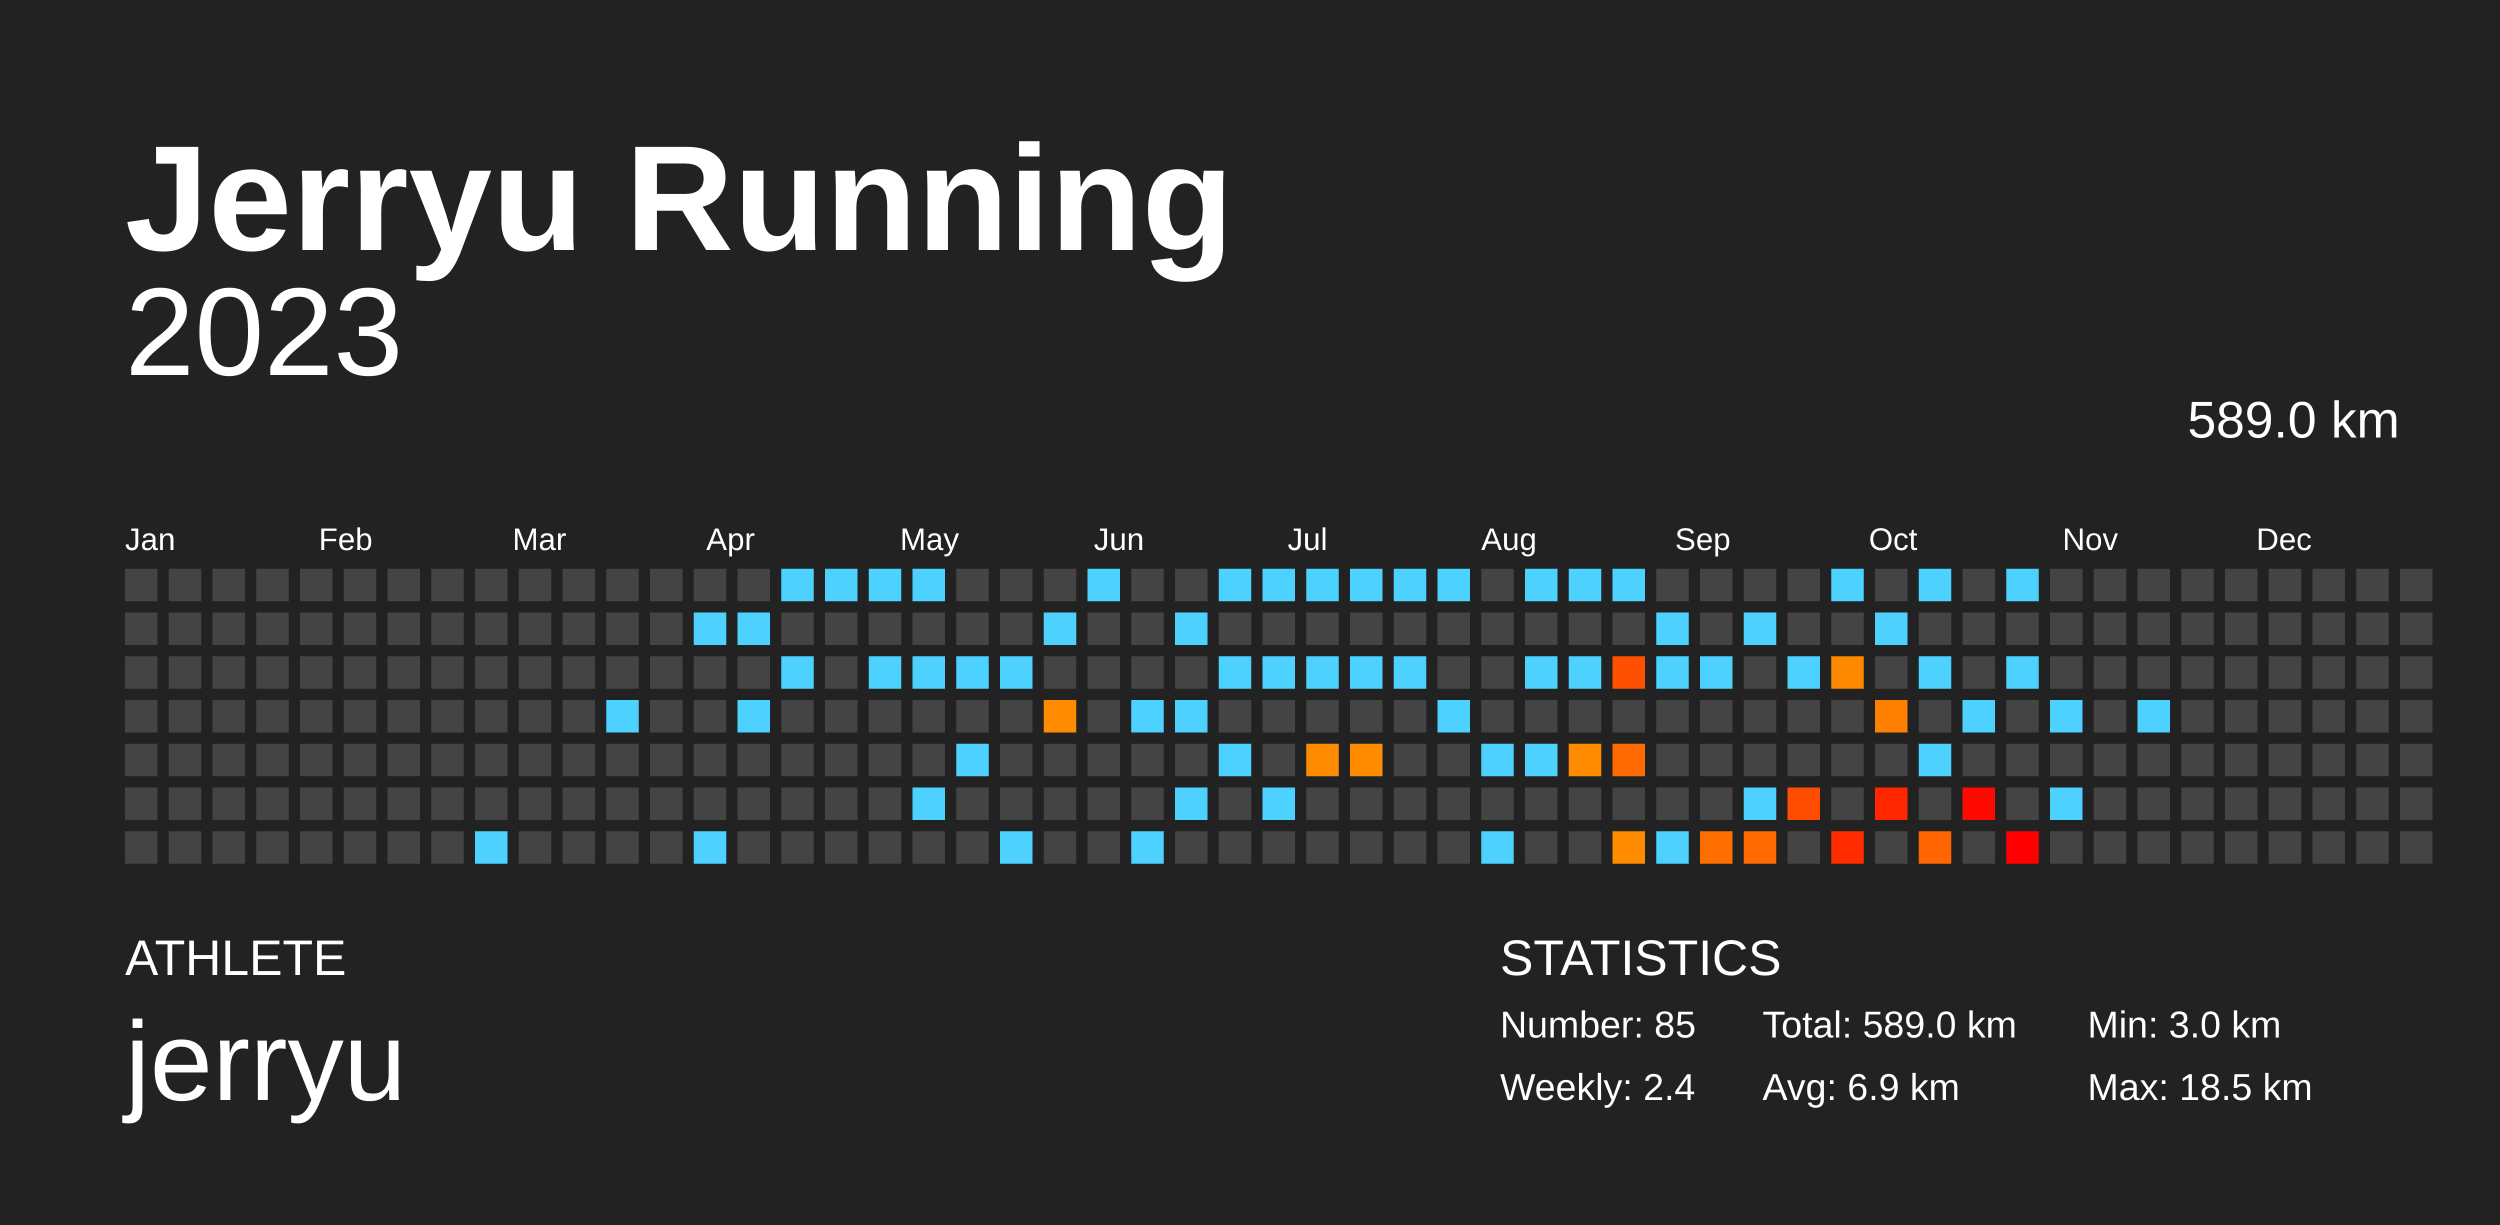
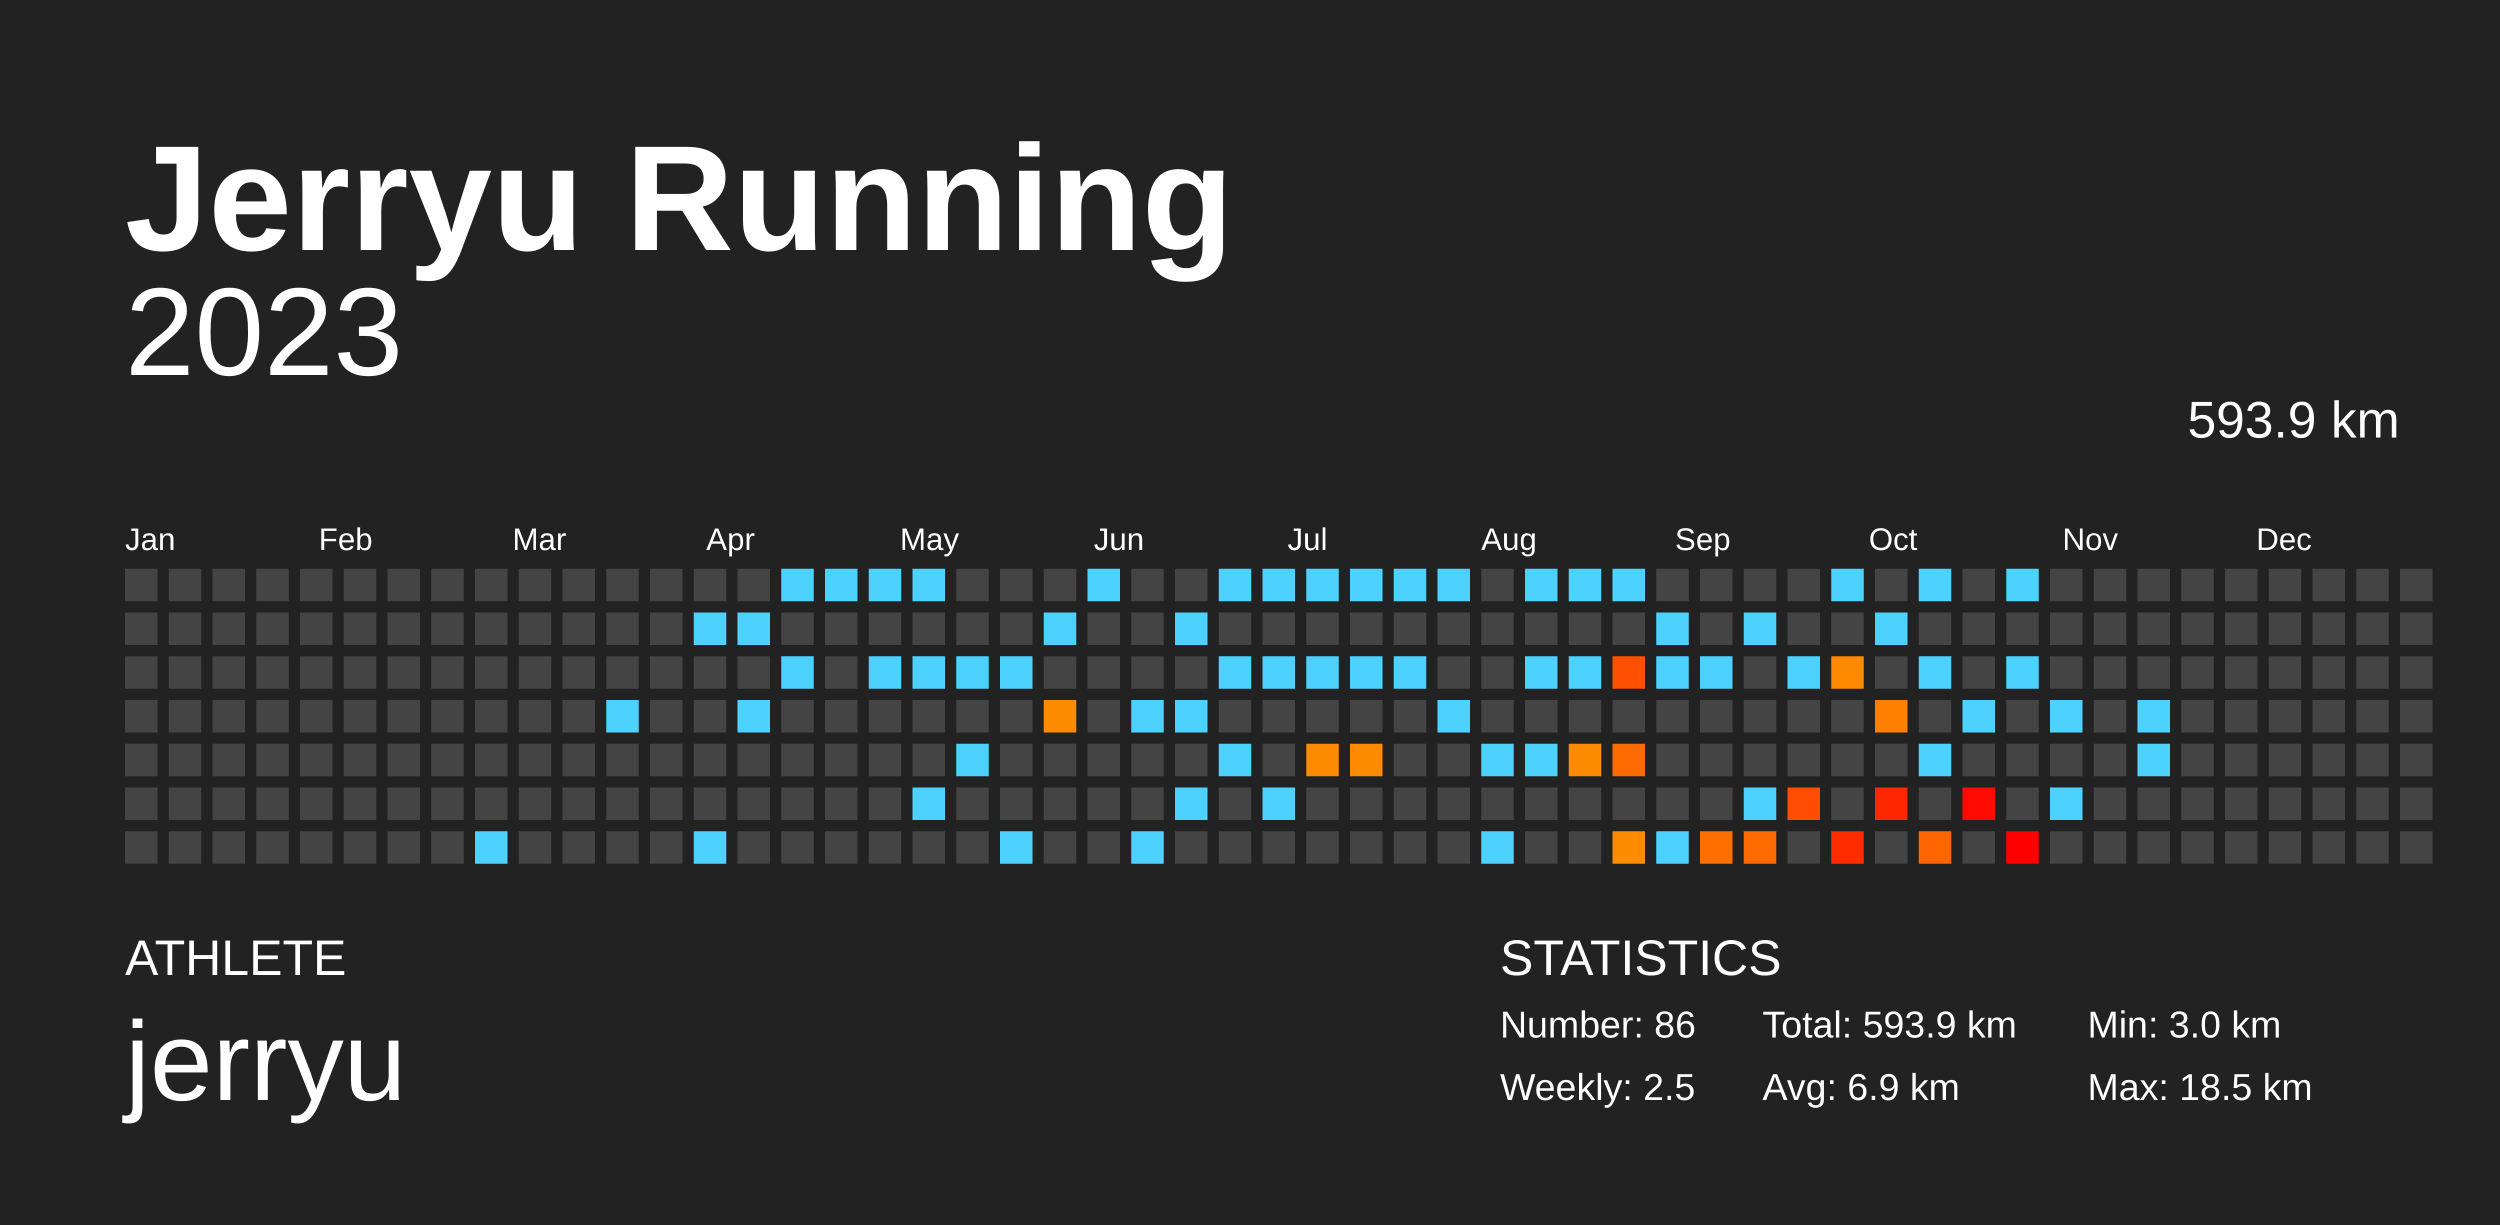
<svg xmlns="http://www.w3.org/2000/svg" baseProfile="full" height="98mm" version="1.1" viewBox="0,0,200,98" width="200mm">
  <defs />
  <rect fill="#222222" height="98" width="200" x="0" y="0" />
  <text fill="#FFFFFF" style="font-size:12px; font-family:Arial; font-weight:bold;" x="10" y="20">Jerryu Running</text>
  <text fill="#FFFFFF" style="font-size:4px; font-family:Arial" x="10" y="78">ATHLETE</text>
  <text fill="#FFFFFF" style="font-size:9px; font-family:Arial" x="10" y="88">jerryu</text>
  <text fill="#FFFFFF" style="font-size:4px; font-family:Arial" x="120" y="78">STATISTICS</text>
-   <text fill="#FFFFFF" style="font-size:3px; font-family:Arial" x="120" y="83">Number: 85</text>
-   <text fill="#FFFFFF" style="font-size:3px; font-family:Arial" x="120" y="88">Weekly: 2.4</text>
-   <text fill="#FFFFFF" style="font-size:3px; font-family:Arial" x="141" y="83">Total: 589.0 km</text>
+   <text fill="#FFFFFF" style="font-size:3px; font-family:Arial" x="120" y="83">Number: 86</text>
+   <text fill="#FFFFFF" style="font-size:3px; font-family:Arial" x="120" y="88">Weekly: 2.5</text>
+   <text fill="#FFFFFF" style="font-size:3px; font-family:Arial" x="141" y="83">Total: 593.9 km</text>
  <text fill="#FFFFFF" style="font-size:3px; font-family:Arial" x="141" y="88">Avg: 6.9 km</text>
  <text fill="#FFFFFF" style="font-size:3px; font-family:Arial" x="167" y="83">Min: 3.0 km</text>
  <text fill="#FFFFFF" style="font-size:3px; font-family:Arial" x="167" y="88">Max: 18.5 km</text>
  <text alignment-baseline="hanging" fill="#FFFFFF" style="font-size:10.0px; font-family:Arial;" x="10" y="30">2023</text>
-   <text alignment-baseline="hanging" fill="#FFFFFF" style="font-size:4.125px; font-family:Arial;" x="175" y="35">589.0 km</text>
+   <text alignment-baseline="hanging" fill="#FFFFFF" style="font-size:4.125px; font-family:Arial;" x="175" y="35">593.9 km</text>
  <text fill="#FFFFFF" style="font-size:2.5px; font-family:Arial" x="10.0" y="44">Jan</text>
  <text fill="#FFFFFF" style="font-size:2.5px; font-family:Arial" x="25.5" y="44">Feb</text>
  <text fill="#FFFFFF" style="font-size:2.5px; font-family:Arial" x="41.0" y="44">Mar</text>
  <text fill="#FFFFFF" style="font-size:2.5px; font-family:Arial" x="56.5" y="44">Apr</text>
  <text fill="#FFFFFF" style="font-size:2.5px; font-family:Arial" x="72.0" y="44">May</text>
  <text fill="#FFFFFF" style="font-size:2.5px; font-family:Arial" x="87.5" y="44">Jun</text>
  <text fill="#FFFFFF" style="font-size:2.5px; font-family:Arial" x="103.0" y="44">Jul</text>
  <text fill="#FFFFFF" style="font-size:2.5px; font-family:Arial" x="118.5" y="44">Aug</text>
  <text fill="#FFFFFF" style="font-size:2.5px; font-family:Arial" x="134.0" y="44">Sep</text>
  <text fill="#FFFFFF" style="font-size:2.5px; font-family:Arial" x="149.5" y="44">Oct</text>
  <text fill="#FFFFFF" style="font-size:2.5px; font-family:Arial" x="165.0" y="44">Nov</text>
  <text fill="#FFFFFF" style="font-size:2.5px; font-family:Arial" x="180.5" y="44">Dec</text>
  <rect fill="#444444" height="2.6" width="2.6" x="10.0" y="45.5" />
  <rect fill="#444444" height="2.6" width="2.6" x="10.0" y="49.0" />
  <rect fill="#444444" height="2.6" width="2.6" x="10.0" y="52.5" />
  <rect fill="#444444" height="2.6" width="2.6" x="10.0" y="56.0" />
  <rect fill="#444444" height="2.6" width="2.6" x="10.0" y="59.5" />
  <rect fill="#444444" height="2.6" width="2.6" x="10.0" y="63.0" />
  <rect fill="#444444" height="2.6" width="2.6" x="10.0" y="66.5" />
  <rect fill="#444444" height="2.6" width="2.6" x="13.5" y="45.5" />
  <rect fill="#444444" height="2.6" width="2.6" x="13.5" y="49.0" />
  <rect fill="#444444" height="2.6" width="2.6" x="13.5" y="52.5" />
  <rect fill="#444444" height="2.6" width="2.6" x="13.5" y="56.0" />
  <rect fill="#444444" height="2.6" width="2.6" x="13.5" y="59.5" />
  <rect fill="#444444" height="2.6" width="2.6" x="13.5" y="63.0" />
  <rect fill="#444444" height="2.6" width="2.6" x="13.5" y="66.5" />
  <rect fill="#444444" height="2.6" width="2.6" x="17.0" y="45.5" />
  <rect fill="#444444" height="2.6" width="2.6" x="17.0" y="49.0" />
  <rect fill="#444444" height="2.6" width="2.6" x="17.0" y="52.5" />
  <rect fill="#444444" height="2.6" width="2.6" x="17.0" y="56.0" />
  <rect fill="#444444" height="2.6" width="2.6" x="17.0" y="59.5" />
  <rect fill="#444444" height="2.6" width="2.6" x="17.0" y="63.0" />
  <rect fill="#444444" height="2.6" width="2.6" x="17.0" y="66.5" />
  <rect fill="#444444" height="2.6" width="2.6" x="20.5" y="45.5" />
  <rect fill="#444444" height="2.6" width="2.6" x="20.5" y="49.0" />
  <rect fill="#444444" height="2.6" width="2.6" x="20.5" y="52.5" />
  <rect fill="#444444" height="2.6" width="2.6" x="20.5" y="56.0" />
  <rect fill="#444444" height="2.6" width="2.6" x="20.5" y="59.5" />
  <rect fill="#444444" height="2.6" width="2.6" x="20.5" y="63.0" />
  <rect fill="#444444" height="2.6" width="2.6" x="20.5" y="66.5" />
  <rect fill="#444444" height="2.6" width="2.6" x="24.0" y="45.5" />
  <rect fill="#444444" height="2.6" width="2.6" x="24.0" y="49.0" />
  <rect fill="#444444" height="2.6" width="2.6" x="24.0" y="52.5" />
  <rect fill="#444444" height="2.6" width="2.6" x="24.0" y="56.0" />
  <rect fill="#444444" height="2.6" width="2.6" x="24.0" y="59.5" />
  <rect fill="#444444" height="2.6" width="2.6" x="24.0" y="63.0" />
  <rect fill="#444444" height="2.6" width="2.6" x="24.0" y="66.5" />
  <rect fill="#444444" height="2.6" width="2.6" x="27.5" y="45.5" />
  <rect fill="#444444" height="2.6" width="2.6" x="27.5" y="49.0" />
  <rect fill="#444444" height="2.6" width="2.6" x="27.5" y="52.5" />
  <rect fill="#444444" height="2.6" width="2.6" x="27.5" y="56.0" />
  <rect fill="#444444" height="2.6" width="2.6" x="27.5" y="59.5" />
  <rect fill="#444444" height="2.6" width="2.6" x="27.5" y="63.0" />
  <rect fill="#444444" height="2.6" width="2.6" x="27.5" y="66.5" />
  <rect fill="#444444" height="2.6" width="2.6" x="31.0" y="45.5" />
  <rect fill="#444444" height="2.6" width="2.6" x="31.0" y="49.0" />
  <rect fill="#444444" height="2.6" width="2.6" x="31.0" y="52.5" />
  <rect fill="#444444" height="2.6" width="2.6" x="31.0" y="56.0" />
  <rect fill="#444444" height="2.6" width="2.6" x="31.0" y="59.5" />
  <rect fill="#444444" height="2.6" width="2.6" x="31.0" y="63.0" />
  <rect fill="#444444" height="2.6" width="2.6" x="31.0" y="66.5" />
  <rect fill="#444444" height="2.6" width="2.6" x="34.5" y="45.5" />
  <rect fill="#444444" height="2.6" width="2.6" x="34.5" y="49.0" />
  <rect fill="#444444" height="2.6" width="2.6" x="34.5" y="52.5" />
  <rect fill="#444444" height="2.6" width="2.6" x="34.5" y="56.0" />
  <rect fill="#444444" height="2.6" width="2.6" x="34.5" y="59.5" />
  <rect fill="#444444" height="2.6" width="2.6" x="34.5" y="63.0" />
  <rect fill="#444444" height="2.6" width="2.6" x="34.5" y="66.5" />
  <rect fill="#444444" height="2.6" width="2.6" x="38.0" y="45.5" />
  <rect fill="#444444" height="2.6" width="2.6" x="38.0" y="49.0" />
  <rect fill="#444444" height="2.6" width="2.6" x="38.0" y="52.5" />
  <rect fill="#444444" height="2.6" width="2.6" x="38.0" y="56.0" />
  <rect fill="#444444" height="2.6" width="2.6" x="38.0" y="59.5" />
  <rect fill="#444444" height="2.6" width="2.6" x="38.0" y="63.0" />
  <rect fill="#4dd2ff" height="2.6" width="2.6" x="38.0" y="66.5" />
  <rect fill="#444444" height="2.6" width="2.6" x="41.5" y="45.5" />
  <rect fill="#444444" height="2.6" width="2.6" x="41.5" y="49.0" />
  <rect fill="#444444" height="2.6" width="2.6" x="41.5" y="52.5" />
  <rect fill="#444444" height="2.6" width="2.6" x="41.5" y="56.0" />
  <rect fill="#444444" height="2.6" width="2.6" x="41.5" y="59.5" />
  <rect fill="#444444" height="2.6" width="2.6" x="41.5" y="63.0" />
  <rect fill="#444444" height="2.6" width="2.6" x="41.5" y="66.5" />
  <rect fill="#444444" height="2.6" width="2.6" x="45.0" y="45.5" />
  <rect fill="#444444" height="2.6" width="2.6" x="45.0" y="49.0" />
  <rect fill="#444444" height="2.6" width="2.6" x="45.0" y="52.5" />
  <rect fill="#444444" height="2.6" width="2.6" x="45.0" y="56.0" />
  <rect fill="#444444" height="2.6" width="2.6" x="45.0" y="59.5" />
  <rect fill="#444444" height="2.6" width="2.6" x="45.0" y="63.0" />
  <rect fill="#444444" height="2.6" width="2.6" x="45.0" y="66.5" />
  <rect fill="#444444" height="2.6" width="2.6" x="48.5" y="45.5" />
  <rect fill="#444444" height="2.6" width="2.6" x="48.5" y="49.0" />
  <rect fill="#444444" height="2.6" width="2.6" x="48.5" y="52.5" />
  <rect fill="#4dd2ff" height="2.6" width="2.6" x="48.5" y="56.0" />
  <rect fill="#444444" height="2.6" width="2.6" x="48.5" y="59.5" />
  <rect fill="#444444" height="2.6" width="2.6" x="48.5" y="63.0" />
  <rect fill="#444444" height="2.6" width="2.6" x="48.5" y="66.5" />
  <rect fill="#444444" height="2.6" width="2.6" x="52.0" y="45.5" />
  <rect fill="#444444" height="2.6" width="2.6" x="52.0" y="49.0" />
  <rect fill="#444444" height="2.6" width="2.6" x="52.0" y="52.5" />
  <rect fill="#444444" height="2.6" width="2.6" x="52.0" y="56.0" />
  <rect fill="#444444" height="2.6" width="2.6" x="52.0" y="59.5" />
  <rect fill="#444444" height="2.6" width="2.6" x="52.0" y="63.0" />
  <rect fill="#444444" height="2.6" width="2.6" x="52.0" y="66.5" />
  <rect fill="#444444" height="2.6" width="2.6" x="55.5" y="45.5" />
  <rect fill="#4dd2ff" height="2.6" width="2.6" x="55.5" y="49.0" />
  <rect fill="#444444" height="2.6" width="2.6" x="55.5" y="52.5" />
  <rect fill="#444444" height="2.6" width="2.6" x="55.5" y="56.0" />
  <rect fill="#444444" height="2.6" width="2.6" x="55.5" y="59.5" />
  <rect fill="#444444" height="2.6" width="2.6" x="55.5" y="63.0" />
  <rect fill="#4dd2ff" height="2.6" width="2.6" x="55.5" y="66.5" />
  <rect fill="#444444" height="2.6" width="2.6" x="59.0" y="45.5" />
  <rect fill="#4dd2ff" height="2.6" width="2.6" x="59.0" y="49.0" />
  <rect fill="#444444" height="2.6" width="2.6" x="59.0" y="52.5" />
  <rect fill="#4dd2ff" height="2.6" width="2.6" x="59.0" y="56.0" />
  <rect fill="#444444" height="2.6" width="2.6" x="59.0" y="59.5" />
  <rect fill="#444444" height="2.6" width="2.6" x="59.0" y="63.0" />
  <rect fill="#444444" height="2.6" width="2.6" x="59.0" y="66.5" />
  <rect fill="#4dd2ff" height="2.6" width="2.6" x="62.5" y="45.5" />
  <rect fill="#444444" height="2.6" width="2.6" x="62.5" y="49.0" />
  <rect fill="#4dd2ff" height="2.6" width="2.6" x="62.5" y="52.5" />
  <rect fill="#444444" height="2.6" width="2.6" x="62.5" y="56.0" />
  <rect fill="#444444" height="2.6" width="2.6" x="62.5" y="59.5" />
  <rect fill="#444444" height="2.6" width="2.6" x="62.5" y="63.0" />
  <rect fill="#444444" height="2.6" width="2.6" x="62.5" y="66.5" />
  <rect fill="#4dd2ff" height="2.6" width="2.6" x="66.0" y="45.5" />
  <rect fill="#444444" height="2.6" width="2.6" x="66.0" y="49.0" />
  <rect fill="#444444" height="2.6" width="2.6" x="66.0" y="52.5" />
  <rect fill="#444444" height="2.6" width="2.6" x="66.0" y="56.0" />
  <rect fill="#444444" height="2.6" width="2.6" x="66.0" y="59.5" />
  <rect fill="#444444" height="2.6" width="2.6" x="66.0" y="63.0" />
  <rect fill="#444444" height="2.6" width="2.6" x="66.0" y="66.5" />
  <rect fill="#4dd2ff" height="2.6" width="2.6" x="69.5" y="45.5" />
  <rect fill="#444444" height="2.6" width="2.6" x="69.5" y="49.0" />
  <rect fill="#4dd2ff" height="2.6" width="2.6" x="69.5" y="52.5" />
  <rect fill="#444444" height="2.6" width="2.6" x="69.5" y="56.0" />
  <rect fill="#444444" height="2.6" width="2.6" x="69.5" y="59.5" />
  <rect fill="#444444" height="2.6" width="2.6" x="69.5" y="63.0" />
  <rect fill="#444444" height="2.6" width="2.6" x="69.5" y="66.5" />
  <rect fill="#4dd2ff" height="2.6" width="2.6" x="73.0" y="45.5" />
  <rect fill="#444444" height="2.6" width="2.6" x="73.0" y="49.0" />
  <rect fill="#4dd2ff" height="2.6" width="2.6" x="73.0" y="52.5" />
  <rect fill="#444444" height="2.6" width="2.6" x="73.0" y="56.0" />
  <rect fill="#444444" height="2.6" width="2.6" x="73.0" y="59.5" />
  <rect fill="#4dd2ff" height="2.6" width="2.6" x="73.0" y="63.0" />
  <rect fill="#444444" height="2.6" width="2.6" x="73.0" y="66.5" />
  <rect fill="#444444" height="2.6" width="2.6" x="76.5" y="45.5" />
  <rect fill="#444444" height="2.6" width="2.6" x="76.5" y="49.0" />
  <rect fill="#4dd2ff" height="2.6" width="2.6" x="76.5" y="52.5" />
  <rect fill="#444444" height="2.6" width="2.6" x="76.5" y="56.0" />
  <rect fill="#4dd2ff" height="2.6" width="2.6" x="76.5" y="59.5" />
  <rect fill="#444444" height="2.6" width="2.6" x="76.5" y="63.0" />
  <rect fill="#444444" height="2.6" width="2.6" x="76.5" y="66.5" />
  <rect fill="#444444" height="2.6" width="2.6" x="80.0" y="45.5" />
  <rect fill="#444444" height="2.6" width="2.6" x="80.0" y="49.0" />
  <rect fill="#4dd2ff" height="2.6" width="2.6" x="80.0" y="52.5" />
  <rect fill="#444444" height="2.6" width="2.6" x="80.0" y="56.0" />
  <rect fill="#444444" height="2.6" width="2.6" x="80.0" y="59.5" />
  <rect fill="#444444" height="2.6" width="2.6" x="80.0" y="63.0" />
  <rect fill="#4dd2ff" height="2.6" width="2.6" x="80.0" y="66.5" />
  <rect fill="#444444" height="2.6" width="2.6" x="83.5" y="45.5" />
  <rect fill="#4dd2ff" height="2.6" width="2.6" x="83.5" y="49.0" />
  <rect fill="#444444" height="2.6" width="2.6" x="83.5" y="52.5" />
  <rect fill="#ff8c00" height="2.6" width="2.6" x="83.5" y="56.0" />
  <rect fill="#444444" height="2.6" width="2.6" x="83.5" y="59.5" />
  <rect fill="#444444" height="2.6" width="2.6" x="83.5" y="63.0" />
  <rect fill="#444444" height="2.6" width="2.6" x="83.5" y="66.5" />
  <rect fill="#4dd2ff" height="2.6" width="2.6" x="87.0" y="45.5" />
  <rect fill="#444444" height="2.6" width="2.6" x="87.0" y="49.0" />
  <rect fill="#444444" height="2.6" width="2.6" x="87.0" y="52.5" />
  <rect fill="#444444" height="2.6" width="2.6" x="87.0" y="56.0" />
  <rect fill="#444444" height="2.6" width="2.6" x="87.0" y="59.5" />
  <rect fill="#444444" height="2.6" width="2.6" x="87.0" y="63.0" />
  <rect fill="#444444" height="2.6" width="2.6" x="87.0" y="66.5" />
  <rect fill="#444444" height="2.6" width="2.6" x="90.5" y="45.5" />
  <rect fill="#444444" height="2.6" width="2.6" x="90.5" y="49.0" />
  <rect fill="#444444" height="2.6" width="2.6" x="90.5" y="52.5" />
  <rect fill="#4dd2ff" height="2.6" width="2.6" x="90.5" y="56.0" />
  <rect fill="#444444" height="2.6" width="2.6" x="90.5" y="59.5" />
  <rect fill="#444444" height="2.6" width="2.6" x="90.5" y="63.0" />
  <rect fill="#4dd2ff" height="2.6" width="2.6" x="90.5" y="66.5" />
  <rect fill="#444444" height="2.6" width="2.6" x="94.0" y="45.5" />
  <rect fill="#4dd2ff" height="2.6" width="2.6" x="94.0" y="49.0" />
  <rect fill="#444444" height="2.6" width="2.6" x="94.0" y="52.5" />
  <rect fill="#4dd2ff" height="2.6" width="2.6" x="94.0" y="56.0" />
  <rect fill="#444444" height="2.6" width="2.6" x="94.0" y="59.5" />
  <rect fill="#4dd2ff" height="2.6" width="2.6" x="94.0" y="63.0" />
  <rect fill="#444444" height="2.6" width="2.6" x="94.0" y="66.5" />
  <rect fill="#4dd2ff" height="2.6" width="2.6" x="97.5" y="45.5" />
  <rect fill="#444444" height="2.6" width="2.6" x="97.5" y="49.0" />
  <rect fill="#4dd2ff" height="2.6" width="2.6" x="97.5" y="52.5" />
  <rect fill="#444444" height="2.6" width="2.6" x="97.5" y="56.0" />
  <rect fill="#4dd2ff" height="2.6" width="2.6" x="97.5" y="59.5" />
  <rect fill="#444444" height="2.6" width="2.6" x="97.5" y="63.0" />
  <rect fill="#444444" height="2.6" width="2.6" x="97.5" y="66.5" />
  <rect fill="#4dd2ff" height="2.6" width="2.6" x="101.0" y="45.5" />
  <rect fill="#444444" height="2.6" width="2.6" x="101.0" y="49.0" />
  <rect fill="#4dd2ff" height="2.6" width="2.6" x="101.0" y="52.5" />
  <rect fill="#444444" height="2.6" width="2.6" x="101.0" y="56.0" />
  <rect fill="#444444" height="2.6" width="2.6" x="101.0" y="59.5" />
  <rect fill="#4dd2ff" height="2.6" width="2.6" x="101.0" y="63.0" />
  <rect fill="#444444" height="2.6" width="2.6" x="101.0" y="66.5" />
  <rect fill="#4dd2ff" height="2.6" width="2.6" x="104.5" y="45.5" />
  <rect fill="#444444" height="2.6" width="2.6" x="104.5" y="49.0" />
  <rect fill="#4dd2ff" height="2.6" width="2.6" x="104.5" y="52.5" />
  <rect fill="#444444" height="2.6" width="2.6" x="104.5" y="56.0" />
  <rect fill="#ff8c00" height="2.6" width="2.6" x="104.5" y="59.5" />
  <rect fill="#444444" height="2.6" width="2.6" x="104.5" y="63.0" />
  <rect fill="#444444" height="2.6" width="2.6" x="104.5" y="66.5" />
  <rect fill="#4dd2ff" height="2.6" width="2.6" x="108.0" y="45.5" />
  <rect fill="#444444" height="2.6" width="2.6" x="108.0" y="49.0" />
  <rect fill="#4dd2ff" height="2.6" width="2.6" x="108.0" y="52.5" />
  <rect fill="#444444" height="2.6" width="2.6" x="108.0" y="56.0" />
  <rect fill="#ff8c00" height="2.6" width="2.6" x="108.0" y="59.5" />
  <rect fill="#444444" height="2.6" width="2.6" x="108.0" y="63.0" />
  <rect fill="#444444" height="2.6" width="2.6" x="108.0" y="66.5" />
  <rect fill="#4dd2ff" height="2.6" width="2.6" x="111.5" y="45.5" />
  <rect fill="#444444" height="2.6" width="2.6" x="111.5" y="49.0" />
  <rect fill="#4dd2ff" height="2.6" width="2.6" x="111.5" y="52.5" />
  <rect fill="#444444" height="2.6" width="2.6" x="111.5" y="56.0" />
  <rect fill="#444444" height="2.6" width="2.6" x="111.5" y="59.5" />
  <rect fill="#444444" height="2.6" width="2.6" x="111.5" y="63.0" />
  <rect fill="#444444" height="2.6" width="2.6" x="111.5" y="66.5" />
  <rect fill="#4dd2ff" height="2.6" width="2.6" x="115.0" y="45.5" />
  <rect fill="#444444" height="2.6" width="2.6" x="115.0" y="49.0" />
  <rect fill="#444444" height="2.6" width="2.6" x="115.0" y="52.5" />
  <rect fill="#4dd2ff" height="2.6" width="2.6" x="115.0" y="56.0" />
  <rect fill="#444444" height="2.6" width="2.6" x="115.0" y="59.5" />
  <rect fill="#444444" height="2.6" width="2.6" x="115.0" y="63.0" />
  <rect fill="#444444" height="2.6" width="2.6" x="115.0" y="66.5" />
  <rect fill="#444444" height="2.6" width="2.6" x="118.5" y="45.5" />
  <rect fill="#444444" height="2.6" width="2.6" x="118.5" y="49.0" />
  <rect fill="#444444" height="2.6" width="2.6" x="118.5" y="52.5" />
  <rect fill="#444444" height="2.6" width="2.6" x="118.5" y="56.0" />
  <rect fill="#4dd2ff" height="2.6" width="2.6" x="118.5" y="59.5" />
  <rect fill="#444444" height="2.6" width="2.6" x="118.5" y="63.0" />
  <rect fill="#4dd2ff" height="2.6" width="2.6" x="118.5" y="66.5" />
  <rect fill="#4dd2ff" height="2.6" width="2.6" x="122.0" y="45.5" />
  <rect fill="#444444" height="2.6" width="2.6" x="122.0" y="49.0" />
  <rect fill="#4dd2ff" height="2.6" width="2.6" x="122.0" y="52.5" />
  <rect fill="#444444" height="2.6" width="2.6" x="122.0" y="56.0" />
  <rect fill="#4dd2ff" height="2.6" width="2.6" x="122.0" y="59.5" />
  <rect fill="#444444" height="2.6" width="2.6" x="122.0" y="63.0" />
  <rect fill="#444444" height="2.6" width="2.6" x="122.0" y="66.5" />
  <rect fill="#4dd2ff" height="2.6" width="2.6" x="125.5" y="45.5" />
  <rect fill="#444444" height="2.6" width="2.6" x="125.5" y="49.0" />
  <rect fill="#4dd2ff" height="2.6" width="2.6" x="125.5" y="52.5" />
  <rect fill="#444444" height="2.6" width="2.6" x="125.5" y="56.0" />
  <rect fill="#ff8c00" height="2.6" width="2.6" x="125.5" y="59.5" />
  <rect fill="#444444" height="2.6" width="2.6" x="125.5" y="63.0" />
  <rect fill="#444444" height="2.6" width="2.6" x="125.5" y="66.5" />
  <rect fill="#4dd2ff" height="2.6" width="2.6" x="129.0" y="45.5" />
  <rect fill="#444444" height="2.6" width="2.6" x="129.0" y="49.0" />
  <rect fill="#ff4f00" height="2.6" width="2.6" x="129.0" y="52.5" />
  <rect fill="#444444" height="2.6" width="2.6" x="129.0" y="56.0" />
  <rect fill="#ff6b00" height="2.6" width="2.6" x="129.0" y="59.5" />
  <rect fill="#444444" height="2.6" width="2.6" x="129.0" y="63.0" />
  <rect fill="#ff8b00" height="2.6" width="2.6" x="129.0" y="66.5" />
  <rect fill="#444444" height="2.6" width="2.6" x="132.5" y="45.5" />
  <rect fill="#4dd2ff" height="2.6" width="2.6" x="132.5" y="49.0" />
  <rect fill="#4dd2ff" height="2.6" width="2.6" x="132.5" y="52.5" />
  <rect fill="#444444" height="2.6" width="2.6" x="132.5" y="56.0" />
  <rect fill="#444444" height="2.6" width="2.6" x="132.5" y="59.5" />
  <rect fill="#444444" height="2.6" width="2.6" x="132.5" y="63.0" />
  <rect fill="#4dd2ff" height="2.6" width="2.6" x="132.5" y="66.5" />
  <rect fill="#444444" height="2.6" width="2.6" x="136.0" y="45.5" />
  <rect fill="#444444" height="2.6" width="2.6" x="136.0" y="49.0" />
  <rect fill="#4dd2ff" height="2.6" width="2.6" x="136.0" y="52.5" />
  <rect fill="#444444" height="2.6" width="2.6" x="136.0" y="56.0" />
  <rect fill="#444444" height="2.6" width="2.6" x="136.0" y="59.5" />
  <rect fill="#444444" height="2.6" width="2.6" x="136.0" y="63.0" />
  <rect fill="#ff6f00" height="2.6" width="2.6" x="136.0" y="66.5" />
  <rect fill="#444444" height="2.6" width="2.6" x="139.5" y="45.5" />
  <rect fill="#4dd2ff" height="2.6" width="2.6" x="139.5" y="49.0" />
  <rect fill="#444444" height="2.6" width="2.6" x="139.5" y="52.5" />
  <rect fill="#444444" height="2.6" width="2.6" x="139.5" y="56.0" />
  <rect fill="#444444" height="2.6" width="2.6" x="139.5" y="59.5" />
  <rect fill="#4dd2ff" height="2.6" width="2.6" x="139.5" y="63.0" />
  <rect fill="#ff6b00" height="2.6" width="2.6" x="139.5" y="66.5" />
  <rect fill="#444444" height="2.6" width="2.6" x="143.0" y="45.5" />
  <rect fill="#444444" height="2.6" width="2.6" x="143.0" y="49.0" />
  <rect fill="#4dd2ff" height="2.6" width="2.6" x="143.0" y="52.5" />
  <rect fill="#444444" height="2.6" width="2.6" x="143.0" y="56.0" />
  <rect fill="#444444" height="2.6" width="2.6" x="143.0" y="59.5" />
  <rect fill="#ff4d00" height="2.6" width="2.6" x="143.0" y="63.0" />
  <rect fill="#444444" height="2.6" width="2.6" x="143.0" y="66.5" />
  <rect fill="#4dd2ff" height="2.6" width="2.6" x="146.5" y="45.5" />
  <rect fill="#444444" height="2.6" width="2.6" x="146.5" y="49.0" />
  <rect fill="#ff8a00" height="2.6" width="2.6" x="146.5" y="52.5" />
  <rect fill="#444444" height="2.6" width="2.6" x="146.5" y="56.0" />
  <rect fill="#444444" height="2.6" width="2.6" x="146.5" y="59.5" />
  <rect fill="#444444" height="2.6" width="2.6" x="146.5" y="63.0" />
  <rect fill="#ff2c00" height="2.6" width="2.6" x="146.5" y="66.5" />
  <rect fill="#444444" height="2.6" width="2.6" x="150.0" y="45.5" />
  <rect fill="#4dd2ff" height="2.6" width="2.6" x="150.0" y="49.0" />
  <rect fill="#444444" height="2.6" width="2.6" x="150.0" y="52.5" />
  <rect fill="#ff7f00" height="2.6" width="2.6" x="150.0" y="56.0" />
  <rect fill="#444444" height="2.6" width="2.6" x="150.0" y="59.5" />
  <rect fill="#ff2600" height="2.6" width="2.6" x="150.0" y="63.0" />
  <rect fill="#444444" height="2.6" width="2.6" x="150.0" y="66.5" />
  <rect fill="#4dd2ff" height="2.6" width="2.6" x="153.5" y="45.5" />
  <rect fill="#444444" height="2.6" width="2.6" x="153.5" y="49.0" />
  <rect fill="#4dd2ff" height="2.6" width="2.6" x="153.5" y="52.5" />
  <rect fill="#444444" height="2.6" width="2.6" x="153.5" y="56.0" />
  <rect fill="#4dd2ff" height="2.6" width="2.6" x="153.5" y="59.5" />
  <rect fill="#444444" height="2.6" width="2.6" x="153.5" y="63.0" />
  <rect fill="#ff6500" height="2.6" width="2.6" x="153.5" y="66.5" />
  <rect fill="#444444" height="2.6" width="2.6" x="157.0" y="45.5" />
  <rect fill="#444444" height="2.6" width="2.6" x="157.0" y="49.0" />
  <rect fill="#444444" height="2.6" width="2.6" x="157.0" y="52.5" />
  <rect fill="#4dd2ff" height="2.6" width="2.6" x="157.0" y="56.0" />
  <rect fill="#444444" height="2.6" width="2.6" x="157.0" y="59.5" />
  <rect fill="#ff0a00" height="2.6" width="2.6" x="157.0" y="63.0" />
  <rect fill="#444444" height="2.6" width="2.6" x="157.0" y="66.5" />
  <rect fill="#4dd2ff" height="2.6" width="2.6" x="160.5" y="45.5" />
  <rect fill="#444444" height="2.6" width="2.6" x="160.5" y="49.0" />
  <rect fill="#4dd2ff" height="2.6" width="2.6" x="160.5" y="52.5" />
  <rect fill="#444444" height="2.6" width="2.6" x="160.5" y="56.0" />
  <rect fill="#444444" height="2.6" width="2.6" x="160.5" y="59.5" />
  <rect fill="#444444" height="2.6" width="2.6" x="160.5" y="63.0" />
  <rect fill="#ff0000" height="2.6" width="2.6" x="160.5" y="66.5" />
  <rect fill="#444444" height="2.6" width="2.6" x="164.0" y="45.5" />
  <rect fill="#444444" height="2.6" width="2.6" x="164.0" y="49.0" />
  <rect fill="#444444" height="2.6" width="2.6" x="164.0" y="52.5" />
  <rect fill="#4dd2ff" height="2.6" width="2.6" x="164.0" y="56.0" />
  <rect fill="#444444" height="2.6" width="2.6" x="164.0" y="59.5" />
  <rect fill="#4dd2ff" height="2.6" width="2.6" x="164.0" y="63.0" />
  <rect fill="#444444" height="2.6" width="2.6" x="164.0" y="66.5" />
  <rect fill="#444444" height="2.6" width="2.6" x="167.5" y="45.5" />
  <rect fill="#444444" height="2.6" width="2.6" x="167.5" y="49.0" />
  <rect fill="#444444" height="2.6" width="2.6" x="167.5" y="52.5" />
  <rect fill="#444444" height="2.6" width="2.6" x="167.5" y="56.0" />
  <rect fill="#444444" height="2.6" width="2.6" x="167.5" y="59.5" />
  <rect fill="#444444" height="2.6" width="2.6" x="167.5" y="63.0" />
  <rect fill="#444444" height="2.6" width="2.6" x="167.5" y="66.5" />
  <rect fill="#444444" height="2.6" width="2.6" x="171.0" y="45.5" />
  <rect fill="#444444" height="2.6" width="2.6" x="171.0" y="49.0" />
  <rect fill="#444444" height="2.6" width="2.6" x="171.0" y="52.5" />
  <rect fill="#4dd2ff" height="2.6" width="2.6" x="171.0" y="56.0" />
-   <rect fill="#444444" height="2.6" width="2.6" x="171.0" y="59.5" />
+   <rect fill="#4dd2ff" height="2.6" width="2.6" x="171.0" y="59.5" />
  <rect fill="#444444" height="2.6" width="2.6" x="171.0" y="63.0" />
  <rect fill="#444444" height="2.6" width="2.6" x="171.0" y="66.5" />
  <rect fill="#444444" height="2.6" width="2.6" x="174.5" y="45.5" />
  <rect fill="#444444" height="2.6" width="2.6" x="174.5" y="49.0" />
  <rect fill="#444444" height="2.6" width="2.6" x="174.5" y="52.5" />
  <rect fill="#444444" height="2.6" width="2.6" x="174.5" y="56.0" />
  <rect fill="#444444" height="2.6" width="2.6" x="174.5" y="59.5" />
  <rect fill="#444444" height="2.6" width="2.6" x="174.5" y="63.0" />
  <rect fill="#444444" height="2.6" width="2.6" x="174.5" y="66.5" />
  <rect fill="#444444" height="2.6" width="2.6" x="178.0" y="45.5" />
  <rect fill="#444444" height="2.6" width="2.6" x="178.0" y="49.0" />
  <rect fill="#444444" height="2.6" width="2.6" x="178.0" y="52.5" />
  <rect fill="#444444" height="2.6" width="2.6" x="178.0" y="56.0" />
  <rect fill="#444444" height="2.6" width="2.6" x="178.0" y="59.5" />
  <rect fill="#444444" height="2.6" width="2.6" x="178.0" y="63.0" />
  <rect fill="#444444" height="2.6" width="2.6" x="178.0" y="66.5" />
  <rect fill="#444444" height="2.6" width="2.6" x="181.5" y="45.5" />
  <rect fill="#444444" height="2.6" width="2.6" x="181.5" y="49.0" />
  <rect fill="#444444" height="2.6" width="2.6" x="181.5" y="52.5" />
  <rect fill="#444444" height="2.6" width="2.6" x="181.5" y="56.0" />
  <rect fill="#444444" height="2.6" width="2.6" x="181.5" y="59.5" />
  <rect fill="#444444" height="2.6" width="2.6" x="181.5" y="63.0" />
  <rect fill="#444444" height="2.6" width="2.6" x="181.5" y="66.5" />
  <rect fill="#444444" height="2.6" width="2.6" x="185.0" y="45.5" />
  <rect fill="#444444" height="2.6" width="2.6" x="185.0" y="49.0" />
  <rect fill="#444444" height="2.6" width="2.6" x="185.0" y="52.5" />
  <rect fill="#444444" height="2.6" width="2.6" x="185.0" y="56.0" />
  <rect fill="#444444" height="2.6" width="2.6" x="185.0" y="59.5" />
  <rect fill="#444444" height="2.6" width="2.6" x="185.0" y="63.0" />
  <rect fill="#444444" height="2.6" width="2.6" x="185.0" y="66.5" />
  <rect fill="#444444" height="2.6" width="2.6" x="188.5" y="45.5" />
  <rect fill="#444444" height="2.6" width="2.6" x="188.5" y="49.0" />
  <rect fill="#444444" height="2.6" width="2.6" x="188.5" y="52.5" />
  <rect fill="#444444" height="2.6" width="2.6" x="188.5" y="56.0" />
  <rect fill="#444444" height="2.6" width="2.6" x="188.5" y="59.5" />
  <rect fill="#444444" height="2.6" width="2.6" x="188.5" y="63.0" />
  <rect fill="#444444" height="2.6" width="2.6" x="188.5" y="66.5" />
  <rect fill="#444444" height="2.6" width="2.6" x="192.0" y="45.5" />
  <rect fill="#444444" height="2.6" width="2.6" x="192.0" y="49.0" />
  <rect fill="#444444" height="2.6" width="2.6" x="192.0" y="52.5" />
  <rect fill="#444444" height="2.6" width="2.6" x="192.0" y="56.0" />
  <rect fill="#444444" height="2.6" width="2.6" x="192.0" y="59.5" />
  <rect fill="#444444" height="2.6" width="2.6" x="192.0" y="63.0" />
  <rect fill="#444444" height="2.6" width="2.6" x="192.0" y="66.5" />
</svg>
